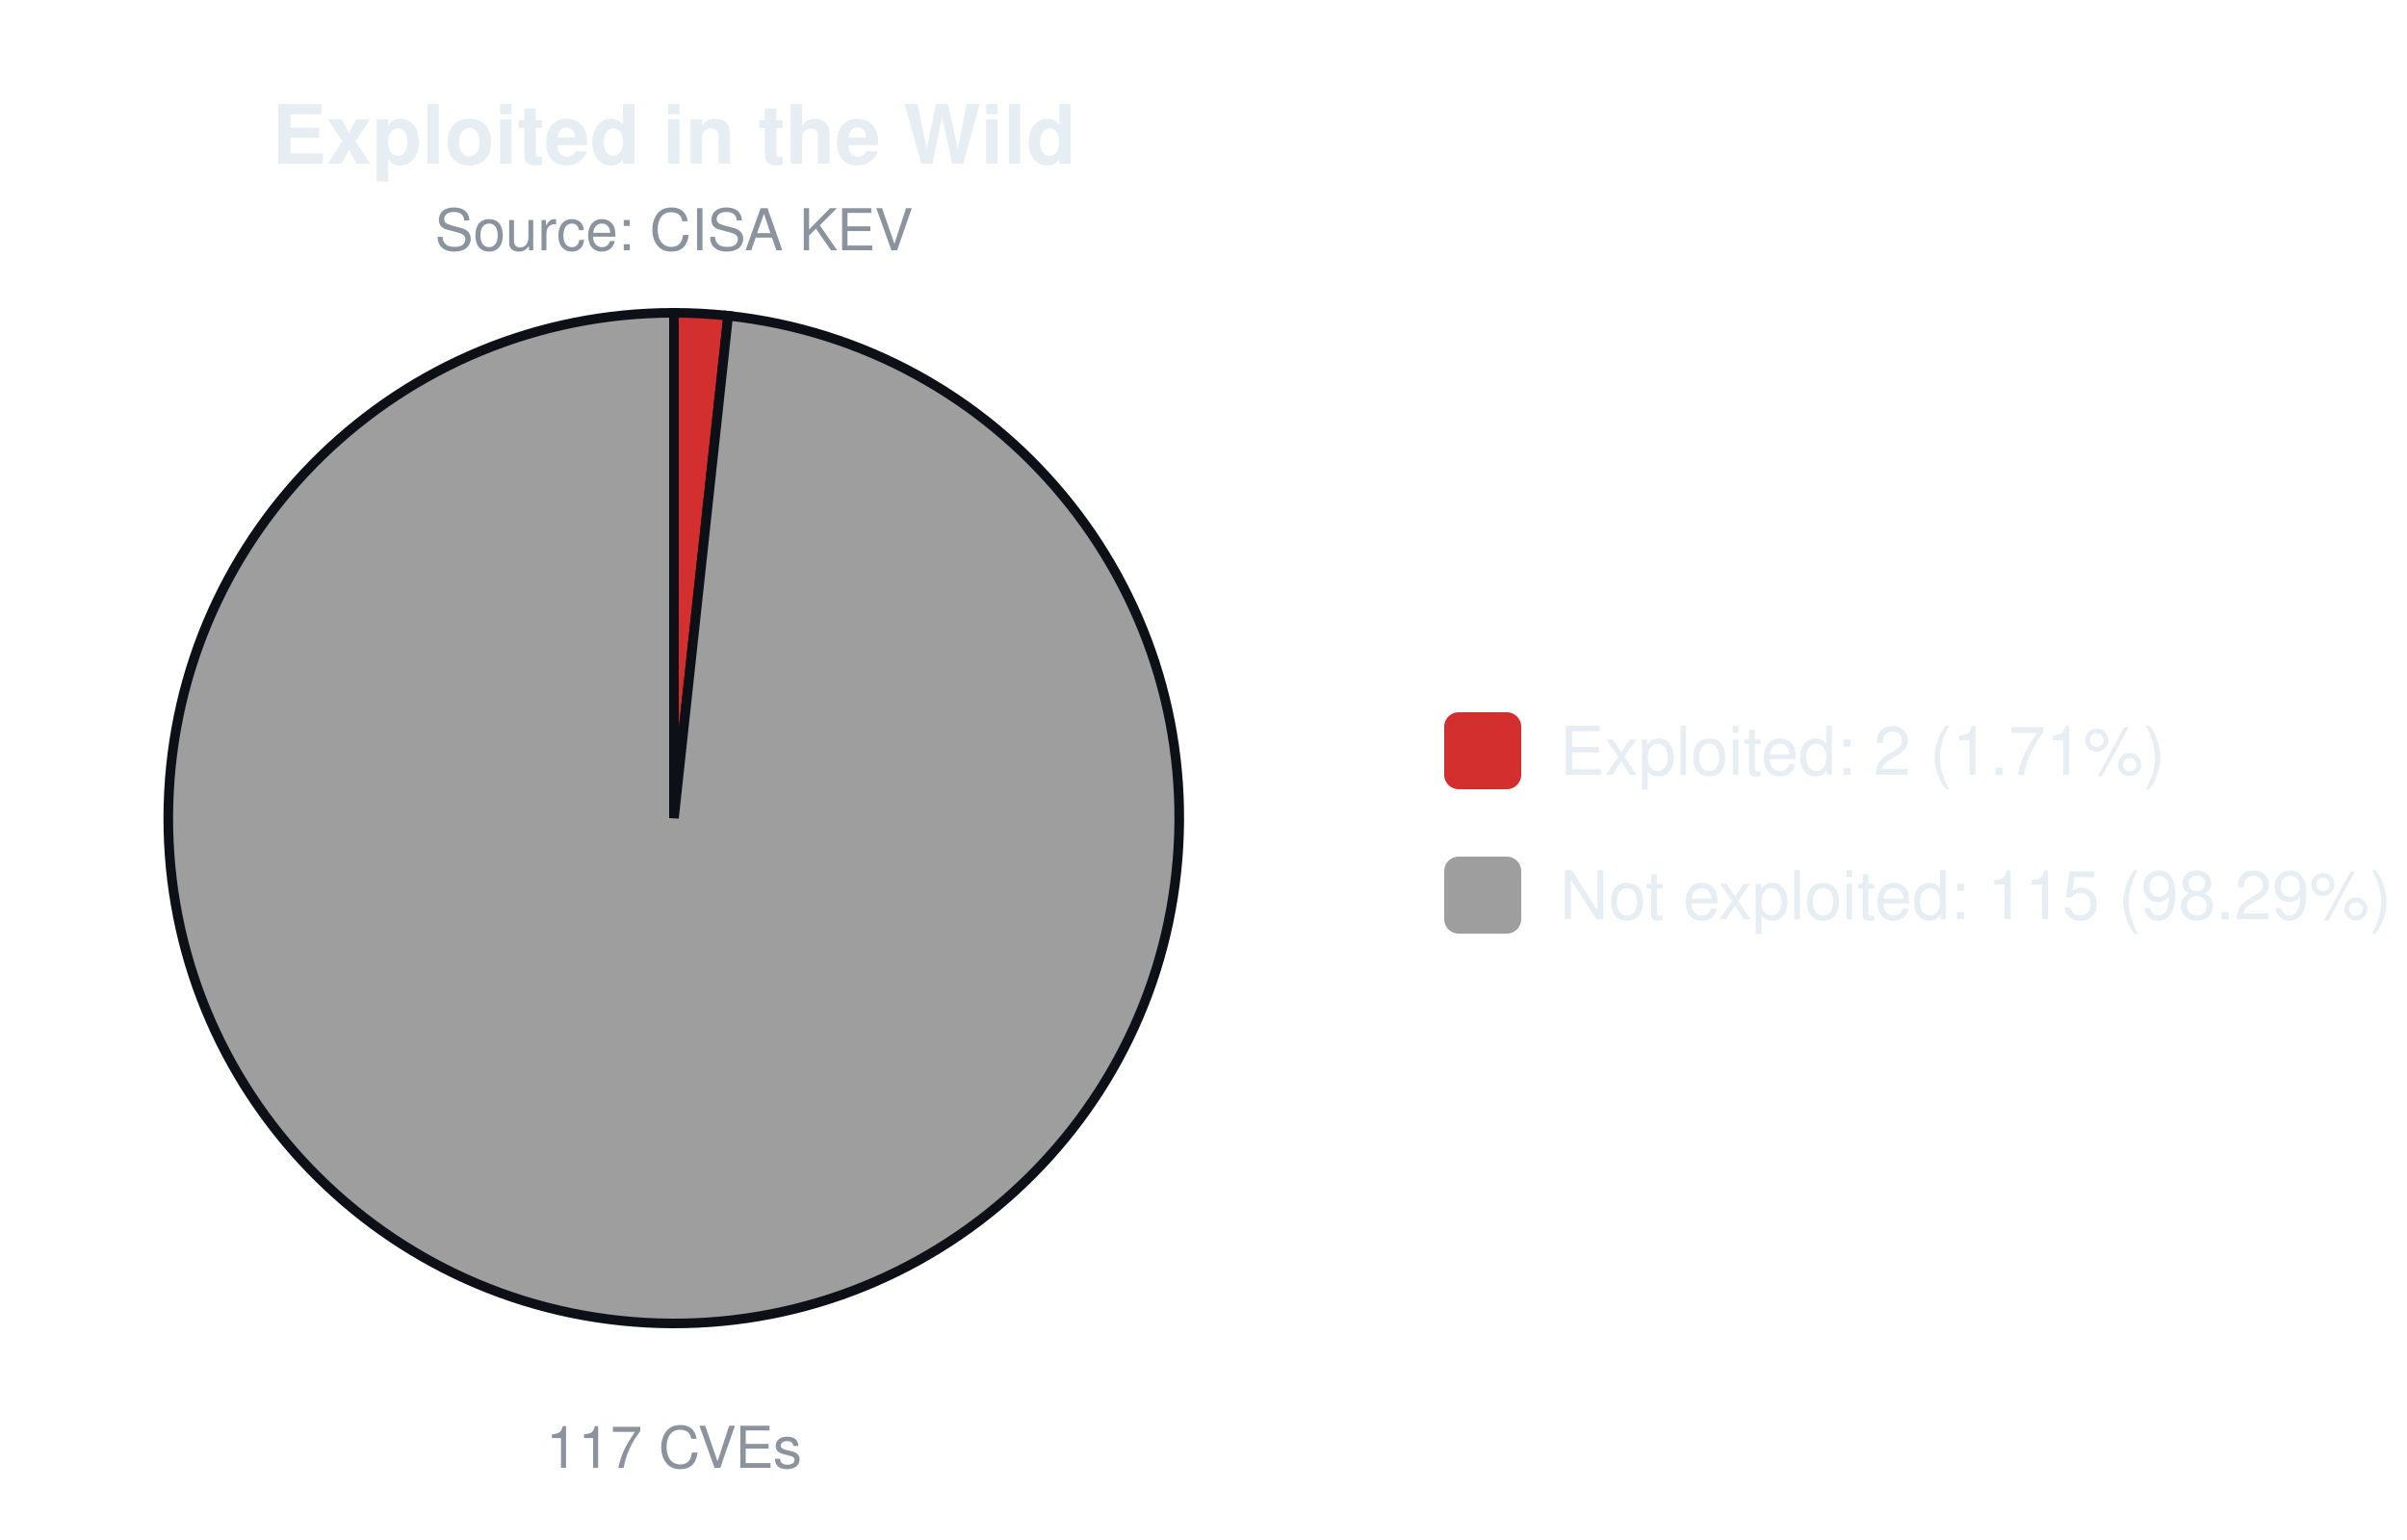
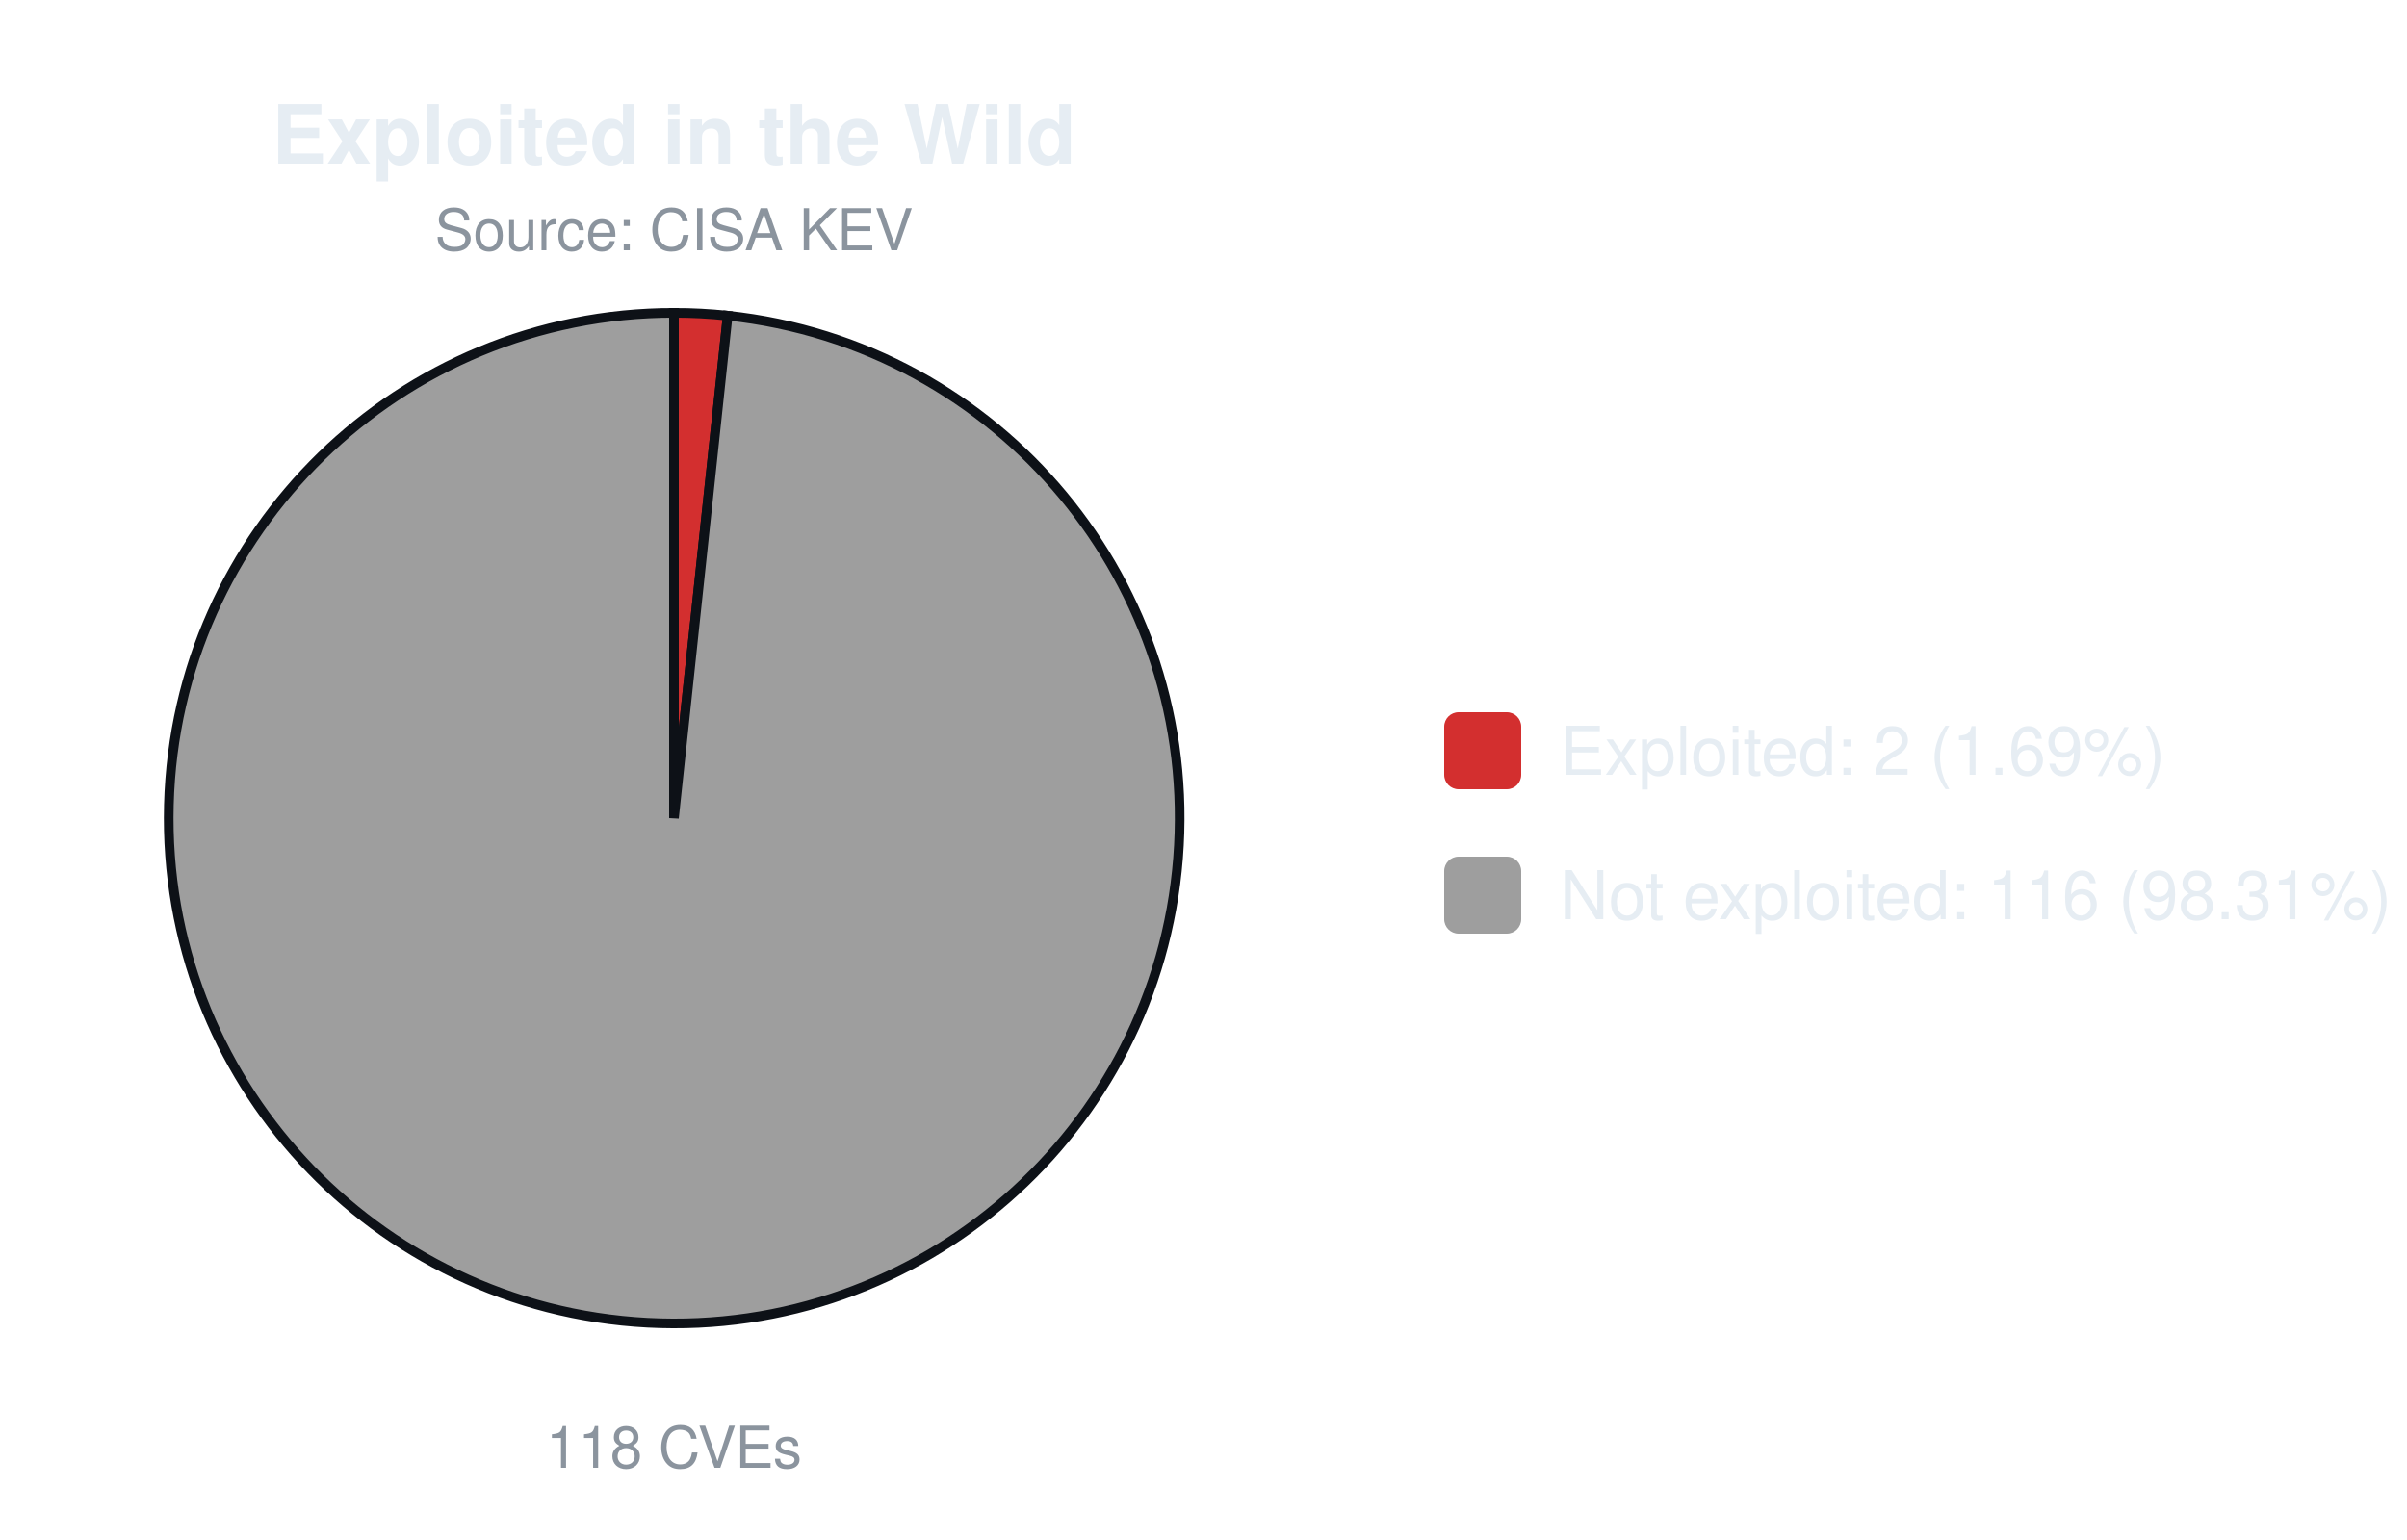
<svg xmlns="http://www.w3.org/2000/svg" width="500" height="320" viewBox="0 0 500 320" font-family="-apple-system,Segoe UI,Helvetica,Arial,sans-serif">
  <text x="140.0" y="34" font-size="17" font-weight="600" text-anchor="middle" fill="#e6edf3">Exploited in the Wild</text>
  <text x="140.0" y="52" font-size="12" text-anchor="middle" fill="#8b949e">Source: CISA KEV</text>
-   <path d="M140.00,170.00 L140.00,65.00 A105.0,105.0 0 0 1 151.26,65.61 Z" fill="#d32f2f" stroke="#0d1117" stroke-width="2" />
-   <path d="M140.00,170.00 L151.26,65.61 A105.0,105.0 0 1 1 140.00,65.00 Z" fill="#9e9e9e" stroke="#0d1117" stroke-width="2" />
-   <text x="140.0" y="305" font-size="12" text-anchor="middle" fill="#8b949e">117 CVEs</text>
+   <path d="M140.00,170.00 L140.00,65.00 A105.0,105.0 0 0 1 151.16,65.59 Z" fill="#d32f2f" stroke="#0d1117" stroke-width="2" />
+   <path d="M140.00,170.00 L151.16,65.59 A105.0,105.0 0 1 1 140.00,65.00 Z" fill="#9e9e9e" stroke="#0d1117" stroke-width="2" />
+   <text x="140.0" y="305" font-size="12" text-anchor="middle" fill="#8b949e">118 CVEs</text>
  <rect x="300.0" y="148.0" width="16" height="16" rx="3" fill="#d32f2f" />
-   <text x="324.0" y="161.0" font-size="14" fill="#e6edf3">Exploited: 2 (1.71%)</text>
+   <text x="324.0" y="161.0" font-size="14" fill="#e6edf3">Exploited: 2 (1.69%)</text>
  <rect x="300.0" y="178.0" width="16" height="16" rx="3" fill="#9e9e9e" />
-   <text x="324.0" y="191.0" font-size="14" fill="#e6edf3">Not exploited: 115 (98.29%)</text>
+   <text x="324.0" y="191.0" font-size="14" fill="#e6edf3">Not exploited: 116 (98.31%)</text>
</svg>
